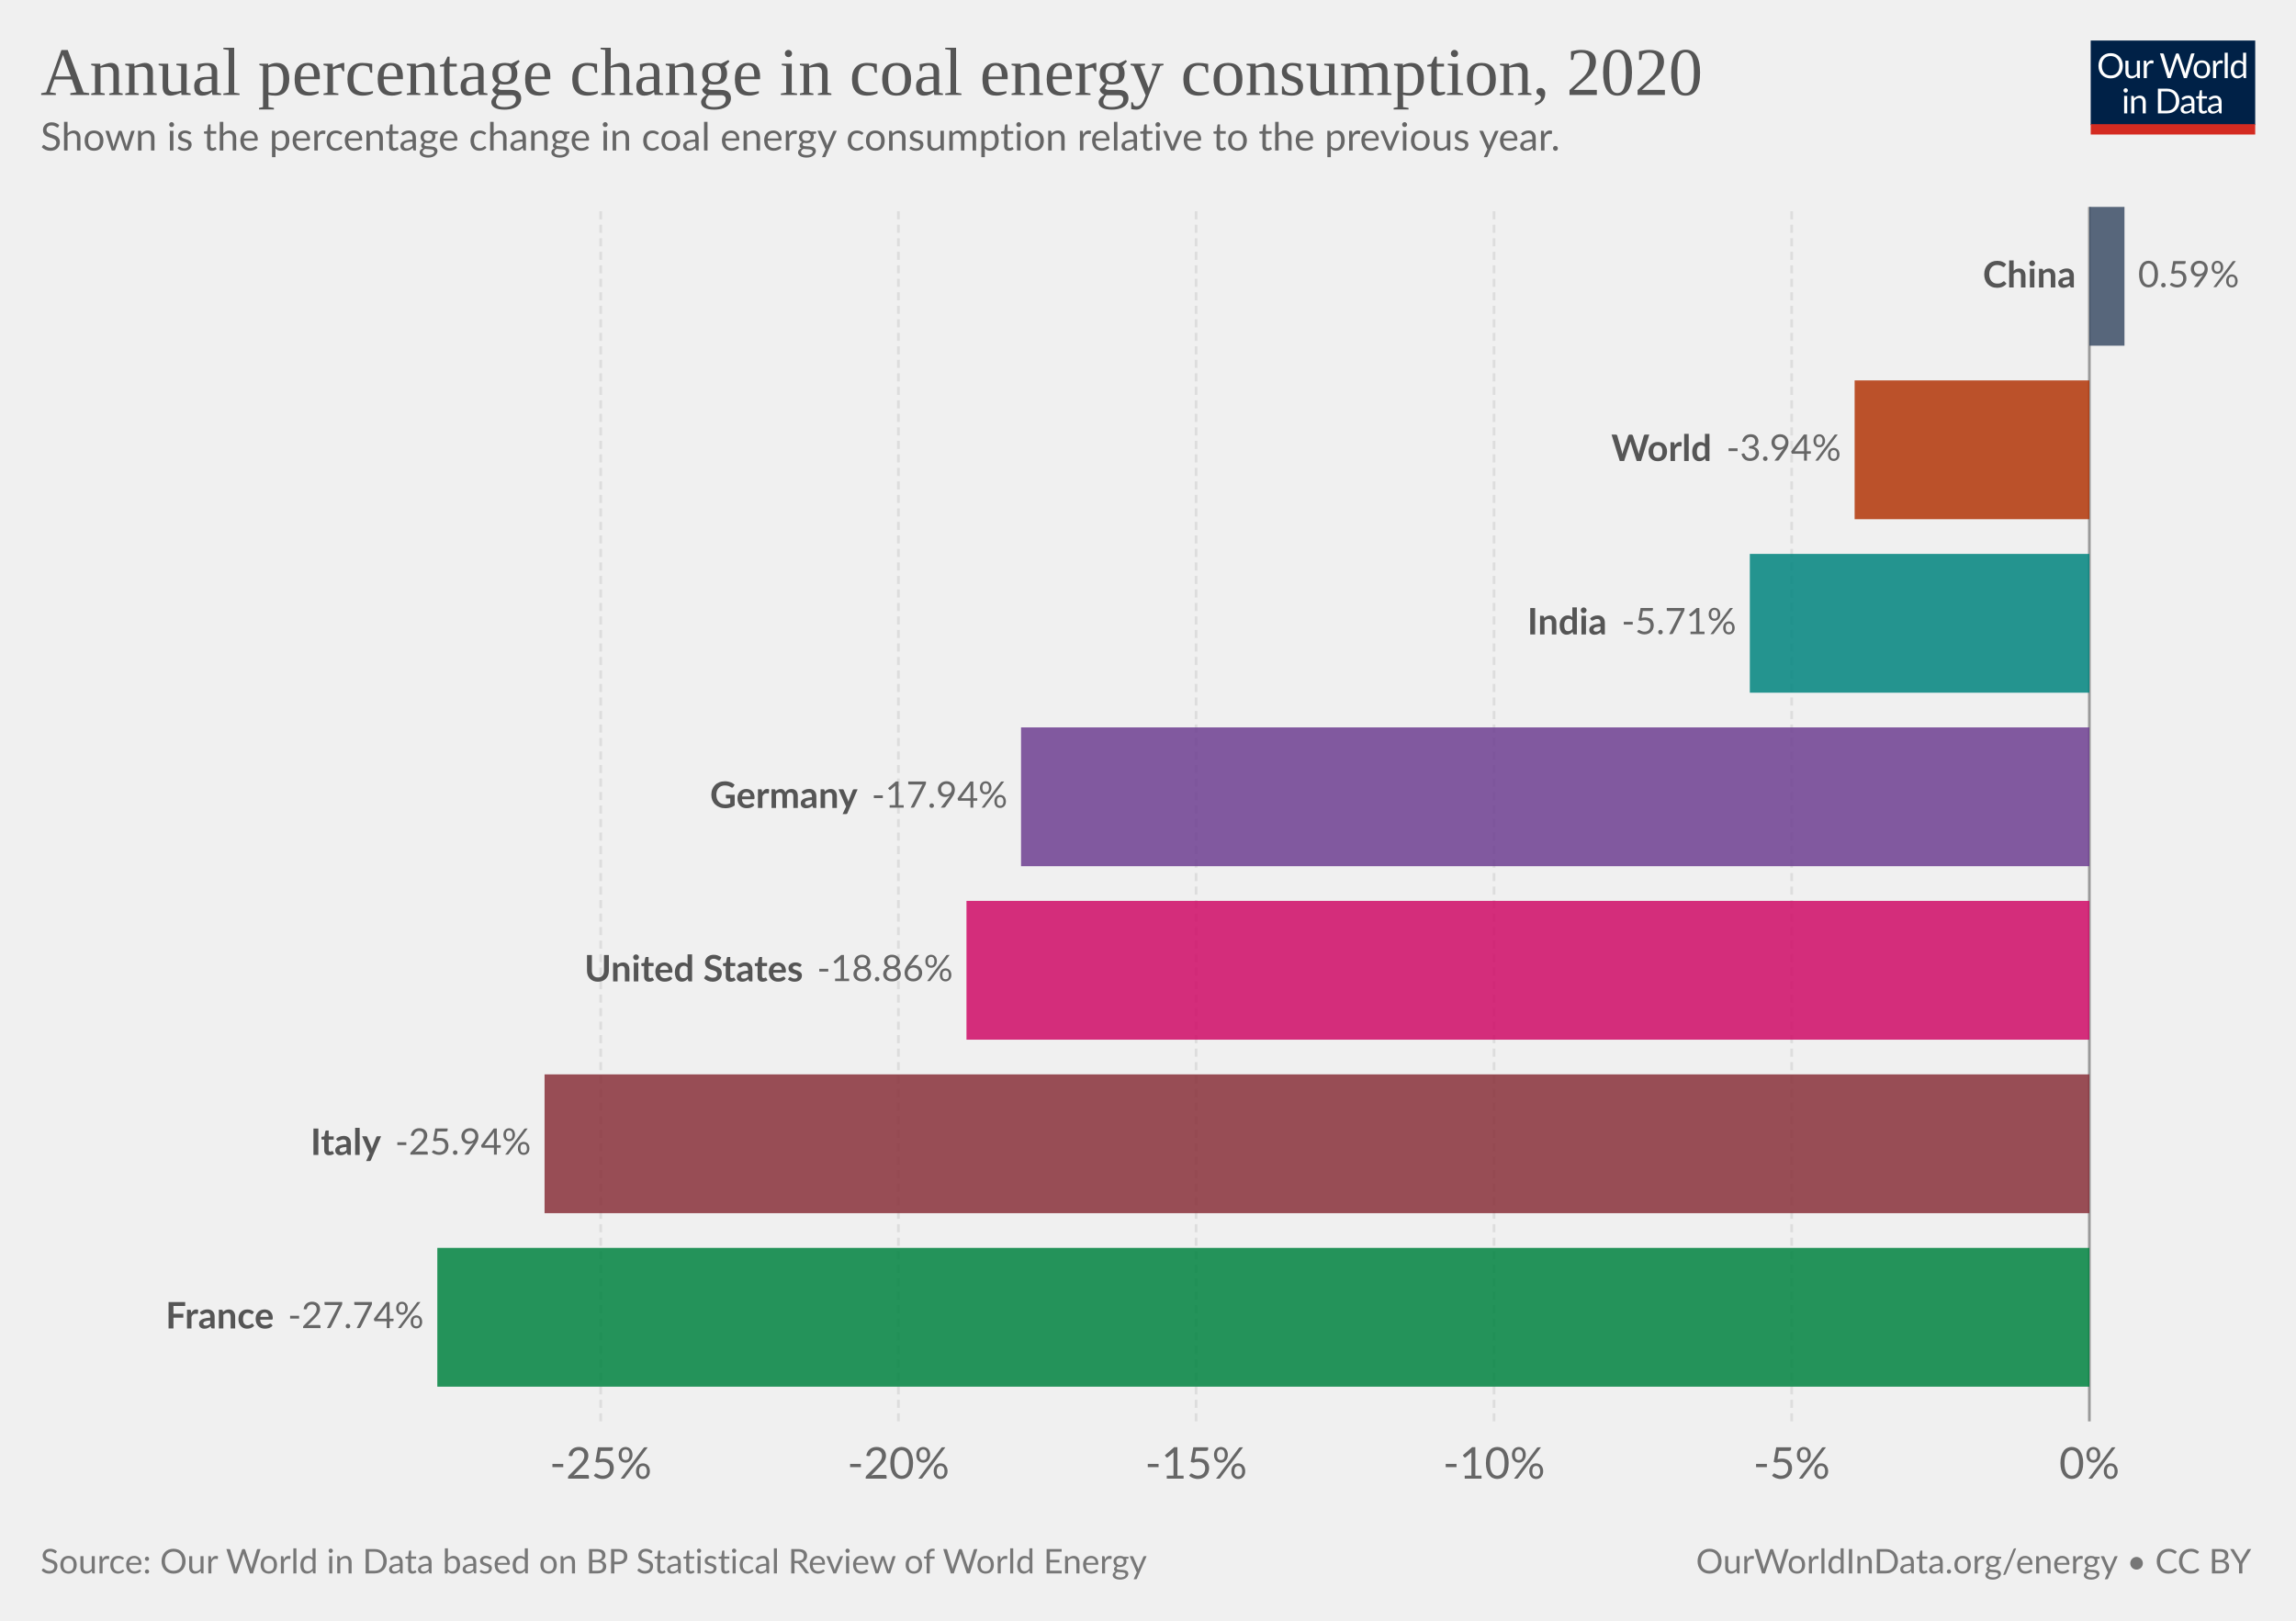
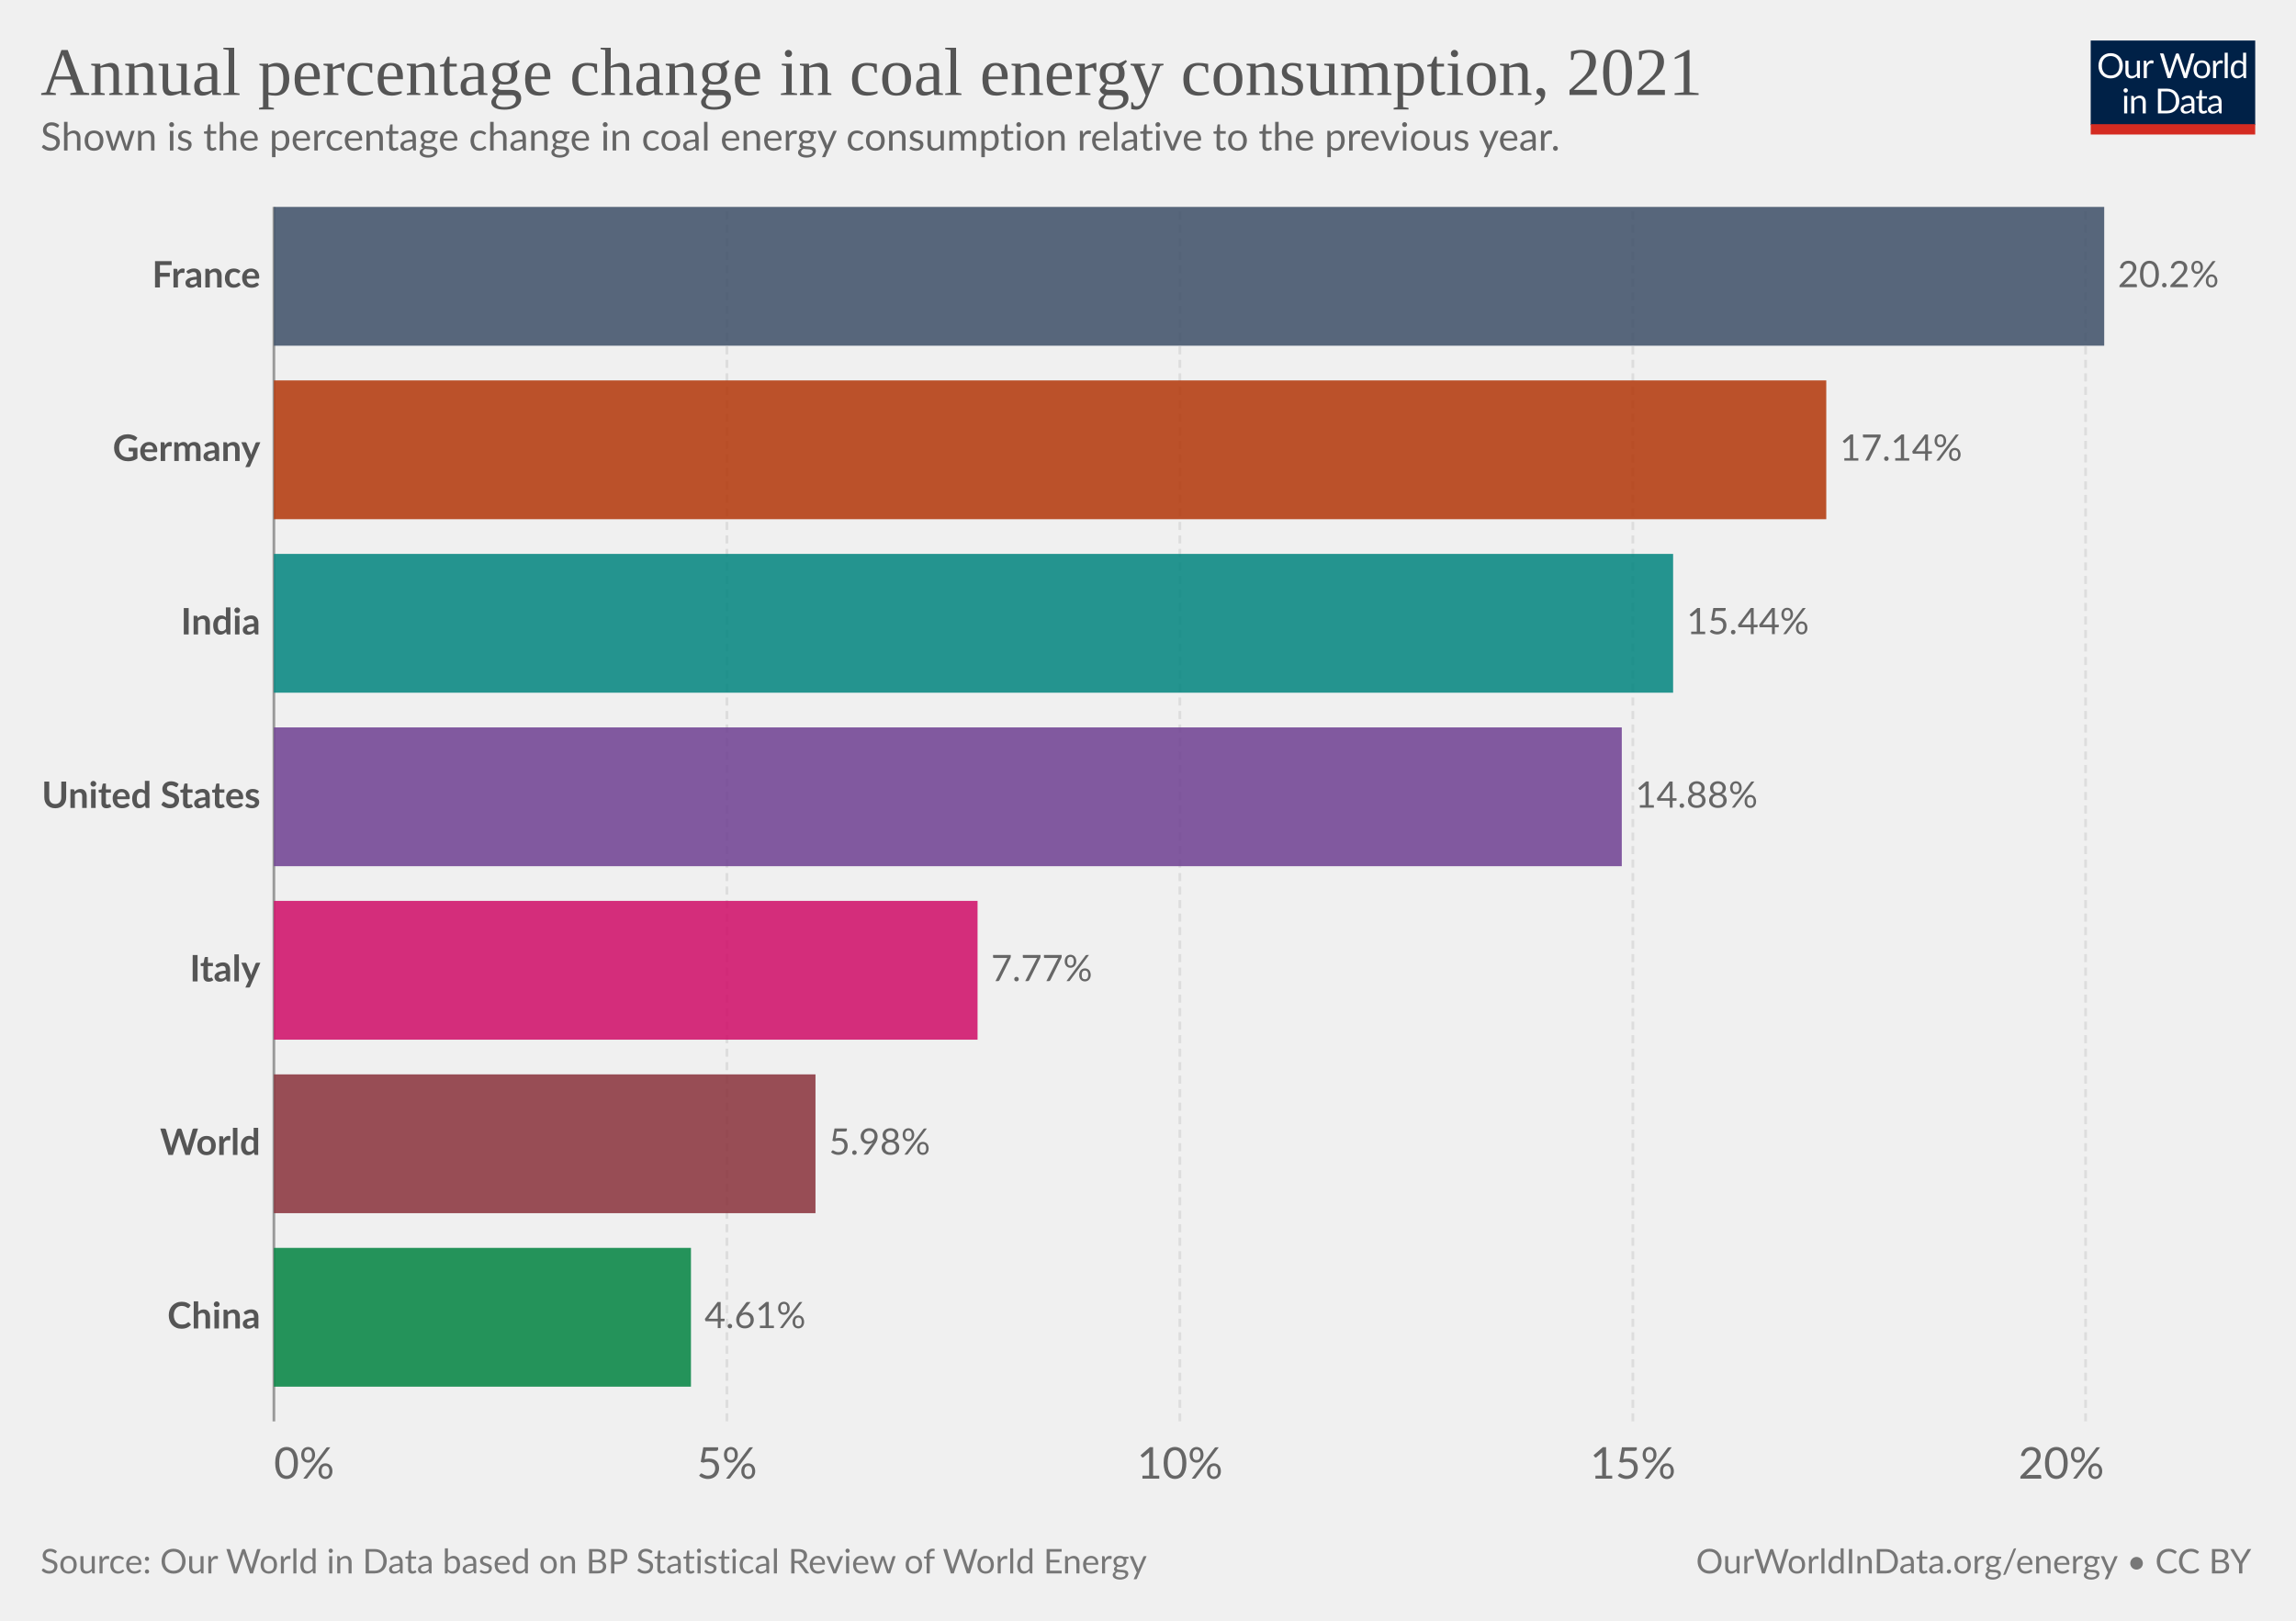
<svg xmlns="http://www.w3.org/2000/svg" version="1.1" style="font-family:Lato,'Helvetica Neue',Helvetica,Arial,sans-serif;font-size:18px;background-color:#fff;text-rendering:geometricPrecision;-webkit-font-smoothing:antialiased" width="850" height="600" viewBox="0 0 850 600">
  <g class="HeaderView">
    <g transform="matrix(.29 0 0 .29 774 15)">
      <svg className="owidLog" width="210" height="120" viewBox="0 0 210 120" fill="none">
        <g clip-path="url(#a)">
          <path d="M0 0h210v107.89H0V0z" fill="#002147" />
          <path d="M40.98 32.25c0 2.36-.38 4.53-1.12 6.51a14.26 14.26 0 0 1-8.1 8.4c-1.9.78-4.02 1.17-6.34 1.17a16.6 16.6 0 0 1-6.33-1.17 14.31 14.31 0 0 1-8.08-8.4 18.29 18.29 0 0 1-1.12-6.51c0-2.36.38-4.53 1.12-6.5.75-1.97 1.8-3.67 3.17-5.1a14.32 14.32 0 0 1 4.9-3.34c1.92-.8 4.03-1.19 6.34-1.19 2.32 0 4.43.4 6.34 1.19 1.92.8 3.56 1.9 4.93 3.34a14.87 14.87 0 0 1 3.17 5.1 18.1 18.1 0 0 1 1.12 6.5zm-4.38 0c0-1.94-.26-3.68-.8-5.22a10.91 10.91 0 0 0-2.24-3.89 9.68 9.68 0 0 0-3.52-2.46 11.95 11.95 0 0 0-4.62-.86c-1.68 0-3.21.28-4.6.86a9.88 9.88 0 0 0-3.54 2.46 10.91 10.91 0 0 0-2.24 3.9c-.53 1.53-.8 3.27-.8 5.2 0 1.94.27 3.68.8 5.22a11.17 11.17 0 0 0 2.24 3.9 10.01 10.01 0 0 0 3.55 2.44c1.38.56 2.9.83 4.6.83s3.24-.27 4.61-.83a9.8 9.8 0 0 0 3.52-2.44 11.17 11.17 0 0 0 2.25-3.9c.53-1.54.8-3.28.8-5.21zm26.22-6.54V48H60.5c-.56 0-.9-.27-1.05-.81l-.31-2.4a12.45 12.45 0 0 1-3.26 2.6c-1.2.64-2.58.96-4.13.96-1.22 0-2.3-.2-3.24-.6a6.52 6.52 0 0 1-2.33-1.7 7.37 7.37 0 0 1-1.43-2.67c-.3-1.04-.46-2.2-.46-3.45V25.7h3.91v14.22c0 1.68.38 2.99 1.15 3.91.77.93 1.96 1.39 3.54 1.39 1.16 0 2.24-.27 3.23-.82a10.42 10.42 0 0 0 2.8-2.28V25.7h3.91zm8.61 4.47a9.94 9.94 0 0 1 2.6-3.56 5.64 5.64 0 0 1 3.76-1.3c.47 0 .92.05 1.34.15.44.1.83.27 1.17.49l-.3 2.92c-.09.37-.3.55-.66.55-.2 0-.5-.04-.9-.13a6.21 6.21 0 0 0-3.24.18 4.23 4.23 0 0 0-1.47.92c-.42.4-.81.9-1.17 1.5-.33.58-.64 1.26-.92 2.02V48H67.7V25.71h2.25c.42 0 .72.08.88.25.16.16.27.44.33.83l.26 3.39zm61.16-13.7L122.75 48h-3.82l-7.99-24.05a21.95 21.95 0 0 1-.42-1.58 38.36 38.36 0 0 1-.44 1.58L102.05 48h-3.83L88.4 16.47h3.54c.38 0 .7.1.95.29.26.2.43.43.5.73l6.52 21.9.28 1.28.29 1.46.3-1.46.38-1.27 7.41-21.91c.1-.25.26-.48.51-.69.27-.22.58-.33.95-.33h1.23c.38 0 .69.1.92.29a1.77 1.77 0 0 1 .53.73l7.4 21.9a28.4 28.4 0 0 1 .68 2.62 29.52 29.52 0 0 1 .52-2.61l6.54-21.91a1.31 1.31 0 0 1 .48-.7c.27-.21.58-.32.95-.32h3.32zm9.35 8.88c1.63 0 3.1.27 4.4.82a9.43 9.43 0 0 1 5.46 5.94c.5 1.4.74 2.98.74 4.73 0 1.76-.25 3.34-.74 4.75a9.43 9.43 0 0 1-5.46 5.92c-1.3.52-2.77.79-4.4.79-1.64 0-3.12-.27-4.44-.8a9.42 9.42 0 0 1-3.35-2.3c-.92-1-1.63-2.2-2.13-3.61-.49-1.41-.73-3-.73-4.75s.24-3.33.73-4.73c.5-1.43 1.2-2.64 2.13-3.63a9.4 9.4 0 0 1 3.35-2.31c1.32-.55 2.8-.82 4.44-.82zm0 19.89c2.2 0 3.84-.73 4.93-2.2 1.08-1.48 1.63-3.54 1.63-6.18 0-2.66-.55-4.72-1.63-6.2-1.09-1.49-2.73-2.23-4.93-2.23-1.12 0-2.09.2-2.93.57a5.71 5.71 0 0 0-2.06 1.65 7.5 7.5 0 0 0-1.24 2.67c-.26 1.04-.4 2.22-.4 3.54 0 2.64.55 4.7 1.64 6.18 1.1 1.47 2.76 2.2 4.99 2.2zm17.97-15.07a9.94 9.94 0 0 1 2.6-3.56 5.64 5.64 0 0 1 3.76-1.3c.47 0 .91.05 1.34.15.44.1.83.27 1.16.49l-.28 2.92c-.09.37-.31.55-.66.55-.2 0-.5-.04-.9-.13a6.2 6.2 0 0 0-3.24.18 4.23 4.23 0 0 0-1.47.92c-.43.4-.82.9-1.17 1.5a13.1 13.1 0 0 0-.92 2.02V48h-3.94V25.71h2.24c.43 0 .72.08.88.25.17.16.28.44.33.83l.27 3.39zm15.04-14.59V48h-3.92V15.6h3.92zm19.55 15.43a6.22 6.22 0 0 0-2.38-2.05 6.7 6.7 0 0 0-2.86-.6c-2.07 0-3.66.75-4.77 2.23-1.12 1.48-1.68 3.6-1.68 6.33 0 1.46.13 2.7.38 3.74a7.29 7.29 0 0 0 1.1 2.56 4.35 4.35 0 0 0 1.78 1.45c.7.3 1.5.46 2.4.46 1.29 0 2.41-.3 3.36-.88a9.6 9.6 0 0 0 2.67-2.49V31.02zm3.91-15.43V48h-2.33c-.56 0-.9-.27-1.06-.81l-.35-2.71a12.13 12.13 0 0 1-3.25 2.77 8.28 8.28 0 0 1-4.23 1.06 7.31 7.31 0 0 1-6.14-2.9c-.73-.96-1.3-2.15-1.69-3.57a18.35 18.35 0 0 1 .07-9.48 11.29 11.29 0 0 1 1.89-3.7 8.7 8.7 0 0 1 7.06-3.34 7.96 7.96 0 0 1 6.12 2.62V15.59h3.91zM46.61 70.71V93H42.7V70.71h3.91zm.84-7c0 .39-.08.75-.24 1.09a2.81 2.81 0 0 1-1.52 1.47 2.67 2.67 0 0 1-2.16 0 2.9 2.9 0 0 1-1.45-1.47 2.67 2.67 0 0 1 0-2.16c.15-.35.35-.65.6-.9.25-.27.53-.47.85-.62a2.67 2.67 0 0 1 2.16 0c.35.15.65.35.9.62.27.25.47.55.62.9.16.34.24.7.24 1.08zm7.97 10.24c.49-.54 1-1.04 1.54-1.48a9.85 9.85 0 0 1 3.66-1.84 8.96 8.96 0 0 1 5.43.35c.94.4 1.72.97 2.33 1.71a7.36 7.36 0 0 1 1.43 2.67c.32 1.04.49 2.19.49 3.45V93h-3.94V78.81c0-1.69-.4-3-1.17-3.92-.76-.93-1.93-1.4-3.5-1.4a6.6 6.6 0 0 0-3.25.83c-1 .56-1.92 1.31-2.77 2.27V93h-3.94V70.71h2.35c.56 0 .9.28 1.04.82l.3 2.42zm57.7 3.3c0 2.36-.37 4.5-1.11 6.44a14.3 14.3 0 0 1-3.17 4.98 14.1 14.1 0 0 1-4.93 3.2c-1.9.76-4.02 1.13-6.33 1.13H85.8V61.47h11.77c2.31 0 4.42.39 6.33 1.15a13.8 13.8 0 0 1 8.1 8.18 17.75 17.75 0 0 1 1.12 6.45zm-4.37 0c0-1.94-.26-3.67-.8-5.2a10.94 10.94 0 0 0-2.23-3.87 9.57 9.57 0 0 0-3.53-2.42 12.23 12.23 0 0 0-4.61-.83h-7.5v24.62h7.5c1.7 0 3.24-.28 4.61-.84a9.7 9.7 0 0 0 3.53-2.4 10.94 10.94 0 0 0 2.24-3.87c.53-1.53.8-3.26.8-5.2zm19.8 5.72c-1.8.06-3.34.2-4.62.44-1.26.22-2.3.51-3.1.88-.8.36-1.37.8-1.74 1.3-.35.5-.53 1.05-.53 1.67 0 .58.1 1.1.3 1.52a3 3 0 0 0 .76 1.05c.34.27.73.46 1.17.6a6.13 6.13 0 0 0 1.45.17 7.28 7.28 0 0 0 3.5-.81 11.95 11.95 0 0 0 2.82-2.2v-4.62zm-12.65-9.11a12.73 12.73 0 0 1 3.98-2.66c1.43-.59 3-.88 4.73-.88 1.25 0 2.36.2 3.33.61a6.81 6.81 0 0 1 3.94 4.38c.33 1.04.5 2.19.5 3.43V93h-1.74a1.8 1.8 0 0 1-.88-.18c-.2-.13-.36-.38-.48-.74l-.44-2.12-1.72 1.46a9.48 9.48 0 0 1-3.74 1.7c-.69.15-1.46.23-2.3.23-.87 0-1.69-.12-2.45-.35a5.34 5.34 0 0 1-3.34-2.93 6.64 6.64 0 0 1-.49-2.64c0-.88.25-1.72.73-2.53a6.33 6.33 0 0 1 2.35-2.17c1.09-.63 2.5-1.15 4.25-1.54 1.75-.41 3.89-.65 6.42-.7v-1.75c0-1.73-.37-3.03-1.12-3.91-.75-.9-1.84-1.34-3.28-1.34-.97 0-1.78.12-2.44.37-.64.23-1.2.5-1.7.81l-1.23.82c-.33.23-.67.35-1 .35-.27 0-.5-.07-.69-.2a2.1 2.1 0 0 1-.48-.53l-.7-1.25zm27.67 19.5c-1.76 0-3.12-.5-4.07-1.48-.94-.98-1.41-2.4-1.41-4.25V74h-2.68a.9.9 0 0 1-.6-.2c-.16-.14-.24-.36-.24-.66v-1.56l3.65-.46.9-6.89a.9.9 0 0 1 .29-.52.88.88 0 0 1 .62-.22H142v7.67h6.44V74H142v13.38c0 .94.22 1.63.68 2.09.45.45 1.04.68 1.76.68a3.21 3.21 0 0 0 1.85-.53l.55-.35c.16-.12.3-.18.41-.18.2 0 .4.13.55.38l1.15 1.87a7.45 7.45 0 0 1-2.44 1.5 8.53 8.53 0 0 1-2.95.52zm19.68-10.4c-1.8.07-3.34.21-4.62.45-1.26.22-2.3.51-3.1.88-.8.36-1.37.8-1.74 1.3-.35.5-.53 1.05-.53 1.67 0 .58.1 1.1.3 1.52a2.9 2.9 0 0 0 .76 1.05c.34.27.73.46 1.17.6a6.13 6.13 0 0 0 1.45.17 7.3 7.3 0 0 0 3.5-.81 12.04 12.04 0 0 0 2.82-2.2v-4.62zm-12.65-9.1a12.72 12.72 0 0 1 3.99-2.66c1.42-.59 3-.88 4.72-.88 1.25 0 2.36.2 3.33.61a6.81 6.81 0 0 1 3.94 4.38c.33 1.04.5 2.19.5 3.43V93h-1.74a1.8 1.8 0 0 1-.88-.18c-.2-.13-.36-.38-.48-.74l-.44-2.12-1.72 1.46a9.48 9.48 0 0 1-3.74 1.7c-.69.15-1.46.23-2.3.23-.87 0-1.69-.12-2.45-.35a5.33 5.33 0 0 1-3.34-2.93 6.62 6.62 0 0 1-.49-2.64c0-.88.25-1.72.73-2.53a6.33 6.33 0 0 1 2.35-2.17c1.09-.63 2.5-1.15 4.25-1.54a31.2 31.2 0 0 1 6.42-.7v-1.75c0-1.73-.37-3.03-1.12-3.91-.75-.9-1.84-1.34-3.28-1.34-.97 0-1.78.12-2.44.37-.64.23-1.2.5-1.7.81l-1.22.82c-.34.23-.68.35-1.02.35-.26 0-.49-.07-.68-.2a1.88 1.88 0 0 1-.48-.53l-.7-1.25zM40.98 32.25c0 2.36-.38 4.53-1.12 6.51a14.26 14.26 0 0 1-8.1 8.4c-1.9.78-4.02 1.17-6.34 1.17a16.6 16.6 0 0 1-6.33-1.17 14.31 14.31 0 0 1-8.08-8.4 18.29 18.29 0 0 1-1.12-6.51c0-2.36.38-4.53 1.12-6.5.75-1.97 1.8-3.67 3.17-5.1a14.32 14.32 0 0 1 4.9-3.34c1.92-.8 4.03-1.19 6.34-1.19 2.32 0 4.43.4 6.34 1.19 1.92.8 3.56 1.9 4.93 3.34a14.87 14.87 0 0 1 3.17 5.1 18.1 18.1 0 0 1 1.12 6.5zm-4.38 0c0-1.94-.26-3.68-.8-5.22a10.91 10.91 0 0 0-2.24-3.89 9.68 9.68 0 0 0-3.52-2.46 11.95 11.95 0 0 0-4.62-.86c-1.68 0-3.21.28-4.6.86a9.88 9.88 0 0 0-3.54 2.46 10.91 10.91 0 0 0-2.24 3.9c-.53 1.53-.8 3.27-.8 5.2 0 1.94.27 3.68.8 5.22a11.17 11.17 0 0 0 2.24 3.9 10.01 10.01 0 0 0 3.55 2.44c1.38.56 2.9.83 4.6.83s3.24-.27 4.61-.83a9.8 9.8 0 0 0 3.52-2.44 11.17 11.17 0 0 0 2.25-3.9c.53-1.54.8-3.28.8-5.21zm26.22-6.54V48H60.5c-.56 0-.9-.27-1.05-.81l-.31-2.4a12.45 12.45 0 0 1-3.26 2.6c-1.2.64-2.58.96-4.13.96-1.22 0-2.3-.2-3.24-.6a6.52 6.52 0 0 1-2.33-1.7 7.37 7.37 0 0 1-1.43-2.67c-.3-1.04-.46-2.2-.46-3.45V25.7h3.91v14.22c0 1.68.38 2.99 1.15 3.91.77.93 1.96 1.39 3.54 1.39 1.16 0 2.24-.27 3.23-.82a10.42 10.42 0 0 0 2.8-2.28V25.7h3.91zm8.61 4.47a9.94 9.94 0 0 1 2.6-3.56 5.64 5.64 0 0 1 3.76-1.3c.47 0 .92.05 1.34.15.44.1.83.27 1.17.49l-.3 2.92c-.09.37-.3.55-.66.55-.2 0-.5-.04-.9-.13a6.21 6.21 0 0 0-3.24.18 4.23 4.23 0 0 0-1.47.92c-.42.4-.81.9-1.17 1.5-.33.58-.64 1.26-.92 2.02V48H67.7V25.71h2.25c.42 0 .72.08.88.25.16.16.27.44.33.83l.26 3.39zm61.16-13.7L122.75 48h-3.82l-7.99-24.05a21.95 21.95 0 0 1-.42-1.58 38.36 38.36 0 0 1-.44 1.58L102.05 48h-3.83L88.4 16.47h3.54c.38 0 .7.1.95.29.26.2.43.43.5.73l6.52 21.9.28 1.28.29 1.46.3-1.46.38-1.27 7.41-21.91c.1-.25.26-.48.51-.69.27-.22.58-.33.95-.33h1.23c.38 0 .69.1.92.29a1.77 1.77 0 0 1 .53.73l7.4 21.9a28.4 28.4 0 0 1 .68 2.62 29.52 29.52 0 0 1 .52-2.61l6.54-21.91a1.31 1.31 0 0 1 .48-.7c.27-.21.58-.32.95-.32h3.32zm9.35 8.88c1.63 0 3.1.27 4.4.82a9.43 9.43 0 0 1 5.46 5.94c.5 1.4.74 2.98.74 4.73 0 1.76-.25 3.34-.74 4.75a9.43 9.43 0 0 1-5.46 5.92c-1.3.52-2.77.79-4.4.79-1.64 0-3.12-.27-4.44-.8a9.42 9.42 0 0 1-3.35-2.3c-.92-1-1.63-2.2-2.13-3.61-.49-1.41-.73-3-.73-4.75s.24-3.33.73-4.73c.5-1.43 1.2-2.64 2.13-3.63a9.4 9.4 0 0 1 3.35-2.31c1.32-.55 2.8-.82 4.44-.82zm0 19.89c2.2 0 3.84-.73 4.93-2.2 1.08-1.48 1.63-3.54 1.63-6.18 0-2.66-.55-4.72-1.63-6.2-1.09-1.49-2.73-2.23-4.93-2.23-1.12 0-2.09.2-2.93.57a5.71 5.71 0 0 0-2.06 1.65 7.5 7.5 0 0 0-1.24 2.67c-.26 1.04-.4 2.22-.4 3.54 0 2.64.55 4.7 1.64 6.18 1.1 1.47 2.76 2.2 4.99 2.2zm17.97-15.07a9.94 9.94 0 0 1 2.6-3.56 5.64 5.64 0 0 1 3.76-1.3c.47 0 .91.05 1.34.15.44.1.83.27 1.16.49l-.28 2.92c-.09.37-.31.55-.66.55-.2 0-.5-.04-.9-.13a6.2 6.2 0 0 0-3.24.18 4.23 4.23 0 0 0-1.47.92c-.43.4-.82.9-1.17 1.5a13.1 13.1 0 0 0-.92 2.02V48h-3.94V25.71h2.24c.43 0 .72.08.88.25.17.16.28.44.33.83l.27 3.39zm15.04-14.59V48h-3.92V15.6h3.92zm19.55 15.43a6.22 6.22 0 0 0-2.38-2.05 6.7 6.7 0 0 0-2.86-.6c-2.07 0-3.66.75-4.77 2.23-1.12 1.48-1.68 3.6-1.68 6.33 0 1.46.13 2.7.38 3.74a7.29 7.29 0 0 0 1.1 2.56 4.35 4.35 0 0 0 1.78 1.45c.7.3 1.5.46 2.4.46 1.29 0 2.41-.3 3.36-.88a9.6 9.6 0 0 0 2.67-2.49V31.02zm3.91-15.43V48h-2.33c-.56 0-.9-.27-1.06-.81l-.35-2.71a12.13 12.13 0 0 1-3.25 2.77 8.28 8.28 0 0 1-4.23 1.06 7.31 7.31 0 0 1-6.14-2.9c-.73-.96-1.3-2.15-1.69-3.57a18.35 18.35 0 0 1 .07-9.48 11.29 11.29 0 0 1 1.89-3.7 8.7 8.7 0 0 1 7.06-3.34 7.96 7.96 0 0 1 6.12 2.62V15.59h3.91zM46.61 70.71V93H42.7V70.71h3.91zm.84-7c0 .39-.08.75-.24 1.09a2.81 2.81 0 0 1-1.52 1.47 2.67 2.67 0 0 1-2.16 0 2.9 2.9 0 0 1-1.45-1.47 2.67 2.67 0 0 1 0-2.16c.15-.35.35-.65.6-.9.25-.27.53-.47.85-.62a2.67 2.67 0 0 1 2.16 0c.35.15.65.35.9.62.27.25.47.55.62.9.16.34.24.7.24 1.08zm7.97 10.24c.49-.54 1-1.04 1.54-1.48a9.85 9.85 0 0 1 3.66-1.84 8.96 8.96 0 0 1 5.43.35c.94.4 1.72.97 2.33 1.71a7.36 7.36 0 0 1 1.43 2.67c.32 1.04.49 2.19.49 3.45V93h-3.94V78.81c0-1.69-.4-3-1.17-3.92-.76-.93-1.93-1.4-3.5-1.4a6.6 6.6 0 0 0-3.25.83c-1 .56-1.92 1.31-2.77 2.27V93h-3.94V70.71h2.35c.56 0 .9.28 1.04.82l.3 2.42zm57.7 3.3c0 2.36-.37 4.5-1.11 6.44a14.3 14.3 0 0 1-3.17 4.98 14.1 14.1 0 0 1-4.93 3.2c-1.9.76-4.02 1.13-6.33 1.13H85.8V61.47h11.77c2.31 0 4.42.39 6.33 1.15a13.8 13.8 0 0 1 8.1 8.18 17.75 17.75 0 0 1 1.12 6.45zm-4.37 0c0-1.94-.26-3.67-.8-5.2a10.94 10.94 0 0 0-2.23-3.87 9.57 9.57 0 0 0-3.53-2.42 12.23 12.23 0 0 0-4.61-.83h-7.5v24.62h7.5c1.7 0 3.24-.28 4.61-.84a9.7 9.7 0 0 0 3.53-2.4 10.94 10.94 0 0 0 2.24-3.87c.53-1.53.8-3.26.8-5.2zm19.8 5.72c-1.8.06-3.34.2-4.62.44-1.26.22-2.3.51-3.1.88-.8.36-1.37.8-1.74 1.3-.35.5-.53 1.05-.53 1.67 0 .58.1 1.1.3 1.52a3 3 0 0 0 .76 1.05c.34.27.73.46 1.17.6a6.13 6.13 0 0 0 1.45.17 7.28 7.28 0 0 0 3.5-.81 11.95 11.95 0 0 0 2.82-2.2v-4.62zm-12.65-9.11a12.73 12.73 0 0 1 3.98-2.66c1.43-.59 3-.88 4.73-.88 1.25 0 2.36.2 3.33.61a6.81 6.81 0 0 1 3.94 4.38c.33 1.04.5 2.19.5 3.43V93h-1.74a1.8 1.8 0 0 1-.88-.18c-.2-.13-.36-.38-.48-.74l-.44-2.12-1.72 1.46a9.48 9.48 0 0 1-3.74 1.7c-.69.15-1.46.23-2.3.23-.87 0-1.69-.12-2.45-.35a5.34 5.34 0 0 1-3.34-2.93 6.64 6.64 0 0 1-.49-2.64c0-.88.25-1.72.73-2.53a6.33 6.33 0 0 1 2.35-2.17c1.09-.63 2.5-1.15 4.25-1.54 1.75-.41 3.89-.65 6.42-.7v-1.75c0-1.73-.37-3.03-1.12-3.91-.75-.9-1.84-1.34-3.28-1.34-.97 0-1.78.12-2.44.37-.64.23-1.2.5-1.7.81l-1.23.82c-.33.23-.67.35-1 .35-.27 0-.5-.07-.69-.2a2.1 2.1 0 0 1-.48-.53l-.7-1.25zm27.67 19.5c-1.76 0-3.12-.5-4.07-1.48-.94-.98-1.41-2.4-1.41-4.25V74h-2.68a.9.9 0 0 1-.6-.2c-.16-.14-.24-.36-.24-.66v-1.56l3.65-.46.9-6.89a.9.9 0 0 1 .29-.52.88.88 0 0 1 .62-.22H142v7.67h6.44V74H142v13.38c0 .94.22 1.63.68 2.09.45.45 1.04.68 1.76.68a3.21 3.21 0 0 0 1.85-.53l.55-.35c.16-.12.3-.18.41-.18.2 0 .4.13.55.38l1.15 1.87a7.45 7.45 0 0 1-2.44 1.5 8.53 8.53 0 0 1-2.95.52zm19.68-10.4c-1.8.07-3.34.21-4.62.45-1.26.22-2.3.51-3.1.88-.8.36-1.37.8-1.74 1.3-.35.5-.53 1.05-.53 1.67 0 .58.1 1.1.3 1.52a2.9 2.9 0 0 0 .76 1.05c.34.27.73.46 1.17.6a6.13 6.13 0 0 0 1.45.17 7.3 7.3 0 0 0 3.5-.81 12.04 12.04 0 0 0 2.82-2.2v-4.62zm-12.65-9.1a12.72 12.72 0 0 1 3.99-2.66c1.42-.59 3-.88 4.72-.88 1.25 0 2.36.2 3.33.61a6.81 6.81 0 0 1 3.94 4.38c.33 1.04.5 2.19.5 3.43V93h-1.74a1.8 1.8 0 0 1-.88-.18c-.2-.13-.36-.38-.48-.74l-.44-2.12-1.72 1.46a9.48 9.48 0 0 1-3.74 1.7c-.69.15-1.46.23-2.3.23-.87 0-1.69-.12-2.45-.35a5.33 5.33 0 0 1-3.34-2.93 6.62 6.62 0 0 1-.49-2.64c0-.88.25-1.72.73-2.53a6.33 6.33 0 0 1 2.35-2.17c1.09-.63 2.5-1.15 4.25-1.54a31.2 31.2 0 0 1 6.42-.7v-1.75c0-1.73-.37-3.03-1.12-3.91-.75-.9-1.84-1.34-3.28-1.34-.97 0-1.78.12-2.44.37-.64.23-1.2.5-1.7.81l-1.22.82c-.34.23-.68.35-1.02.35-.26 0-.49-.07-.68-.2a1.88 1.88 0 0 1-.48-.53l-.7-1.25zM40.98 32.25c0 2.36-.38 4.53-1.12 6.51a14.26 14.26 0 0 1-8.1 8.4c-1.9.78-4.02 1.17-6.34 1.17a16.6 16.6 0 0 1-6.33-1.17 14.31 14.31 0 0 1-8.08-8.4 18.29 18.29 0 0 1-1.12-6.51c0-2.36.38-4.53 1.12-6.5.75-1.97 1.8-3.67 3.17-5.1a14.32 14.32 0 0 1 4.9-3.34c1.92-.8 4.03-1.19 6.34-1.19 2.32 0 4.43.4 6.34 1.19 1.92.8 3.56 1.9 4.93 3.34a14.87 14.87 0 0 1 3.17 5.1 18.1 18.1 0 0 1 1.12 6.5zm-4.38 0c0-1.94-.26-3.68-.8-5.22a10.91 10.91 0 0 0-2.24-3.89 9.68 9.68 0 0 0-3.52-2.46 11.95 11.95 0 0 0-4.62-.86c-1.68 0-3.21.28-4.6.86a9.88 9.88 0 0 0-3.54 2.46 10.91 10.91 0 0 0-2.24 3.9c-.53 1.53-.8 3.27-.8 5.2 0 1.94.27 3.68.8 5.22a11.17 11.17 0 0 0 2.24 3.9 10.01 10.01 0 0 0 3.55 2.44c1.38.56 2.9.83 4.6.83s3.24-.27 4.61-.83a9.8 9.8 0 0 0 3.52-2.44 11.17 11.17 0 0 0 2.25-3.9c.53-1.54.8-3.28.8-5.21zm26.22-6.54V48H60.5c-.56 0-.9-.27-1.05-.81l-.31-2.4a12.45 12.45 0 0 1-3.26 2.6c-1.2.64-2.58.96-4.13.96-1.22 0-2.3-.2-3.24-.6a6.52 6.52 0 0 1-2.33-1.7 7.37 7.37 0 0 1-1.43-2.67c-.3-1.04-.46-2.2-.46-3.45V25.7h3.91v14.22c0 1.68.38 2.99 1.15 3.91.77.93 1.96 1.39 3.54 1.39 1.16 0 2.24-.27 3.23-.82a10.42 10.42 0 0 0 2.8-2.28V25.7h3.91zm8.61 4.47a9.94 9.94 0 0 1 2.6-3.56 5.64 5.64 0 0 1 3.76-1.3c.47 0 .92.05 1.34.15.44.1.83.27 1.17.49l-.3 2.92c-.09.37-.3.55-.66.55-.2 0-.5-.04-.9-.13a6.21 6.21 0 0 0-3.24.18 4.23 4.23 0 0 0-1.47.92c-.42.4-.81.9-1.17 1.5-.33.58-.64 1.26-.92 2.02V48H67.7V25.71h2.25c.42 0 .72.08.88.25.16.16.27.44.33.83l.26 3.39zm61.16-13.7L122.75 48h-3.82l-7.99-24.05a21.95 21.95 0 0 1-.42-1.58 38.36 38.36 0 0 1-.44 1.58L102.05 48h-3.83L88.4 16.47h3.54c.38 0 .7.1.95.29.26.2.43.43.5.73l6.52 21.9.28 1.28.29 1.46.3-1.46.38-1.27 7.41-21.91c.1-.25.26-.48.51-.69.27-.22.58-.33.95-.33h1.23c.38 0 .69.1.92.29a1.77 1.77 0 0 1 .53.73l7.4 21.9a28.4 28.4 0 0 1 .68 2.62 29.52 29.52 0 0 1 .52-2.61l6.54-21.91a1.31 1.31 0 0 1 .48-.7c.27-.21.58-.32.95-.32h3.32zm9.35 8.88c1.63 0 3.1.27 4.4.82a9.43 9.43 0 0 1 5.46 5.94c.5 1.4.74 2.98.74 4.73 0 1.76-.25 3.34-.74 4.75a9.43 9.43 0 0 1-5.46 5.92c-1.3.52-2.77.79-4.4.79-1.64 0-3.12-.27-4.44-.8a9.42 9.42 0 0 1-3.35-2.3c-.92-1-1.63-2.2-2.13-3.61-.49-1.41-.73-3-.73-4.75s.24-3.33.73-4.73c.5-1.43 1.2-2.64 2.13-3.63a9.4 9.4 0 0 1 3.35-2.31c1.32-.55 2.8-.82 4.44-.82zm0 19.89c2.2 0 3.84-.73 4.93-2.2 1.08-1.48 1.63-3.54 1.63-6.18 0-2.66-.55-4.72-1.63-6.2-1.09-1.49-2.73-2.23-4.93-2.23-1.12 0-2.09.2-2.93.57a5.71 5.71 0 0 0-2.06 1.65 7.5 7.5 0 0 0-1.24 2.67c-.26 1.04-.4 2.22-.4 3.54 0 2.64.55 4.7 1.64 6.18 1.1 1.47 2.76 2.2 4.99 2.2zm17.97-15.07a9.94 9.94 0 0 1 2.6-3.56 5.64 5.64 0 0 1 3.76-1.3c.47 0 .91.05 1.34.15.44.1.83.27 1.16.49l-.28 2.92c-.09.37-.31.55-.66.55-.2 0-.5-.04-.9-.13a6.2 6.2 0 0 0-3.24.18 4.23 4.23 0 0 0-1.47.92c-.43.4-.82.9-1.17 1.5a13.1 13.1 0 0 0-.92 2.02V48h-3.94V25.71h2.24c.43 0 .72.08.88.25.17.16.28.44.33.83l.27 3.39zm15.04-14.59V48h-3.92V15.6h3.92zm19.55 15.43a6.22 6.22 0 0 0-2.38-2.05 6.7 6.7 0 0 0-2.86-.6c-2.07 0-3.66.75-4.77 2.23-1.12 1.48-1.68 3.6-1.68 6.33 0 1.46.13 2.7.38 3.74a7.29 7.29 0 0 0 1.1 2.56 4.35 4.35 0 0 0 1.78 1.45c.7.3 1.5.46 2.4.46 1.29 0 2.41-.3 3.36-.88a9.6 9.6 0 0 0 2.67-2.49V31.02zm3.91-15.43V48h-2.33c-.56 0-.9-.27-1.06-.81l-.35-2.71a12.13 12.13 0 0 1-3.25 2.77 8.28 8.28 0 0 1-4.23 1.06 7.31 7.31 0 0 1-6.14-2.9c-.73-.96-1.3-2.15-1.69-3.57a18.35 18.35 0 0 1 .07-9.48 11.29 11.29 0 0 1 1.89-3.7 8.7 8.7 0 0 1 7.06-3.34 7.96 7.96 0 0 1 6.12 2.62V15.59h3.91zM46.61 70.71V93H42.7V70.71h3.91zm.84-7c0 .39-.08.75-.24 1.09a2.81 2.81 0 0 1-1.52 1.47 2.67 2.67 0 0 1-2.16 0 2.9 2.9 0 0 1-1.45-1.47 2.67 2.67 0 0 1 0-2.16c.15-.35.35-.65.6-.9.25-.27.53-.47.85-.62a2.67 2.67 0 0 1 2.16 0c.35.15.65.35.9.62.27.25.47.55.62.9.16.34.24.7.24 1.08zm7.97 10.24c.49-.54 1-1.04 1.54-1.48a9.85 9.85 0 0 1 3.66-1.84 8.96 8.96 0 0 1 5.43.35c.94.4 1.72.97 2.33 1.71a7.36 7.36 0 0 1 1.43 2.67c.32 1.04.49 2.19.49 3.45V93h-3.94V78.81c0-1.69-.4-3-1.17-3.92-.76-.93-1.93-1.4-3.5-1.4a6.6 6.6 0 0 0-3.25.83c-1 .56-1.92 1.31-2.77 2.27V93h-3.94V70.71h2.35c.56 0 .9.28 1.04.82l.3 2.42zm57.7 3.3c0 2.36-.37 4.5-1.11 6.44a14.3 14.3 0 0 1-3.17 4.98 14.1 14.1 0 0 1-4.93 3.2c-1.9.76-4.02 1.13-6.33 1.13H85.8V61.47h11.77c2.31 0 4.42.39 6.33 1.15a13.8 13.8 0 0 1 8.1 8.18 17.75 17.75 0 0 1 1.12 6.45zm-4.37 0c0-1.94-.26-3.67-.8-5.2a10.94 10.94 0 0 0-2.23-3.87 9.57 9.57 0 0 0-3.53-2.42 12.23 12.23 0 0 0-4.61-.83h-7.5v24.62h7.5c1.7 0 3.24-.28 4.61-.84a9.7 9.7 0 0 0 3.53-2.4 10.94 10.94 0 0 0 2.24-3.87c.53-1.53.8-3.26.8-5.2zm19.8 5.72c-1.8.06-3.34.2-4.62.44-1.26.22-2.3.51-3.1.88-.8.36-1.37.8-1.74 1.3-.35.5-.53 1.05-.53 1.67 0 .58.1 1.1.3 1.52a3 3 0 0 0 .76 1.05c.34.27.73.46 1.17.6a6.13 6.13 0 0 0 1.45.17 7.28 7.28 0 0 0 3.5-.81 11.95 11.95 0 0 0 2.82-2.2v-4.62zm-12.65-9.11a12.73 12.73 0 0 1 3.98-2.66c1.43-.59 3-.88 4.73-.88 1.25 0 2.36.2 3.33.61a6.81 6.81 0 0 1 3.94 4.38c.33 1.04.5 2.19.5 3.43V93h-1.74a1.8 1.8 0 0 1-.88-.18c-.2-.13-.36-.38-.48-.74l-.44-2.12-1.72 1.46a9.48 9.48 0 0 1-3.74 1.7c-.69.15-1.46.23-2.3.23-.87 0-1.69-.12-2.45-.35a5.34 5.34 0 0 1-3.34-2.93 6.64 6.64 0 0 1-.49-2.64c0-.88.25-1.72.73-2.53a6.33 6.33 0 0 1 2.35-2.17c1.09-.63 2.5-1.15 4.25-1.54 1.75-.41 3.89-.65 6.42-.7v-1.75c0-1.73-.37-3.03-1.12-3.91-.75-.9-1.84-1.34-3.28-1.34-.97 0-1.78.12-2.44.37-.64.23-1.2.5-1.7.81l-1.23.82c-.33.23-.67.35-1 .35-.27 0-.5-.07-.69-.2a2.1 2.1 0 0 1-.48-.53l-.7-1.25zm27.67 19.5c-1.76 0-3.12-.5-4.07-1.48-.94-.98-1.41-2.4-1.41-4.25V74h-2.68a.9.9 0 0 1-.6-.2c-.16-.14-.24-.36-.24-.66v-1.56l3.65-.46.9-6.89a.9.9 0 0 1 .29-.52.88.88 0 0 1 .62-.22H142v7.67h6.44V74H142v13.38c0 .94.22 1.63.68 2.09.45.45 1.04.68 1.76.68a3.21 3.21 0 0 0 1.85-.53l.55-.35c.16-.12.3-.18.41-.18.2 0 .4.13.55.38l1.15 1.87a7.45 7.45 0 0 1-2.44 1.5 8.53 8.53 0 0 1-2.95.52zm19.68-10.4c-1.8.07-3.34.21-4.62.45-1.26.22-2.3.51-3.1.88-.8.36-1.37.8-1.74 1.3-.35.5-.53 1.05-.53 1.67 0 .58.1 1.1.3 1.52a2.9 2.9 0 0 0 .76 1.05c.34.27.73.46 1.17.6a6.13 6.13 0 0 0 1.45.17 7.3 7.3 0 0 0 3.5-.81 12.04 12.04 0 0 0 2.82-2.2v-4.62zm-12.65-9.1a12.72 12.72 0 0 1 3.99-2.66c1.42-.59 3-.88 4.72-.88 1.25 0 2.36.2 3.33.61a6.81 6.81 0 0 1 3.94 4.38c.33 1.04.5 2.19.5 3.43V93h-1.74a1.8 1.8 0 0 1-.88-.18c-.2-.13-.36-.38-.48-.74l-.44-2.12-1.72 1.46a9.48 9.48 0 0 1-3.74 1.7c-.69.15-1.46.23-2.3.23-.87 0-1.69-.12-2.45-.35a5.33 5.33 0 0 1-3.34-2.93 6.62 6.62 0 0 1-.49-2.64c0-.88.25-1.72.73-2.53a6.33 6.33 0 0 1 2.35-2.17c1.09-.63 2.5-1.15 4.25-1.54a31.2 31.2 0 0 1 6.42-.7v-1.75c0-1.73-.37-3.03-1.12-3.91-.75-.9-1.84-1.34-3.28-1.34-.97 0-1.78.12-2.44.37-.64.23-1.2.5-1.7.81l-1.22.82c-.34.23-.68.35-1.02.35-.26 0-.49-.07-.68-.2a1.88 1.88 0 0 1-.48-.53l-.7-1.25z" fill="#fff" />
          <path fill="#D42B21" d="M0 106.79h210V120H0z" />
        </g>
        <defs>
          <clipPath id="a">
            <path fill="#fff" d="M0 0h210v120H0z" />
          </clipPath>
        </defs>
      </svg>
    </g>
    <a href="https://ourworldindata.org/grapher/annual-percentage-change-coal" style="font-family:&quot;Playfair Display&quot;,Georgia,&quot;Times New Roman&quot;,serif" target="_blank" rel="noopener">
      <text font-size="25.2" x="15" y="35.2" fill="#555">
-         <tspan x="15" y="35.16">Annual percentage change in coal energy consumption, 2020</tspan>
+         <tspan x="15" y="35.16">Annual percentage change in coal energy consumption, 2021</tspan>
      </text>
    </a>
    <text font-size="14.4" x="15" y="55.7" fill="#666">
      <tspan x="15" y="55.72">Shown is the percentage change in coal energy consumption relative to the previous year.</tspan>
    </text>
  </g>
  <g class="DiscreteBarChart">
-     <g class="HorizontalAxis" fill="#666" text-anchor="middle" font-size="16.2">
-       <text x="222.4" y="547.4">-25%</text>
-       <text x="332.6" y="547.4">-20%</text>
-       <text x="442.8" y="547.4">-15%</text>
-       <text x="553.1" y="547.4">-10%</text>
-       <text x="663.3" y="547.4">-5%</text>
-       <text x="773.5" y="547.4">0%</text>
+     <g class="HorizontalAxis" fill="#666" font-size="16.2">
+       <text x="101.4" y="547.4" text-anchor="start">0%</text>
+       <text x="269.1" y="547.4" text-anchor="middle">5%</text>
+       <text x="436.8" y="547.4" text-anchor="middle">10%</text>
+       <text x="604.5" y="547.4" text-anchor="middle">15%</text>
+       <text x="778.97" y="547.4" text-anchor="end">20%</text>
    </g>
    <g class="AxisGridLines verticalLines">
-       <path stroke="#ddd" stroke-dasharray="3,2" d="M222.4 526.2V76.6M332.6 526.2V76.6M442.8 526.2V76.6M553.1 526.2V76.6M663.3 526.2V76.6" />
-       <path stroke="#999" d="M773.5 526.2V76.6" />
+       <path stroke="#999" d="M101.4 526.2V76.6" />
+       <path stroke="#ddd" stroke-dasharray="3,2" d="M269.1 526.2V76.6M436.8 526.2V76.6M604.5 526.2V76.6M772.1 526.2V76.6" />
    </g>
    <g class="bar">
-       <text x="0" y="0" transform="translate(768.5 102.3)" fill="#555" dominant-baseline="middle" text-anchor="end" font-size="13.5" font-weight="700">China</text>
-       <path transform="translate(773.5 76.6)" fill="#3C4E66" opacity=".85" style="transition:height 200ms ease" d="M0 0h13v51.38H0z" />
-       <text x="0" y="0" transform="translate(791.5 102.3)" fill="#666" dominant-baseline="middle" text-anchor="start" font-size="13.5" font-weight="400">0.59%</text>
+       <text x="0" y="0" transform="translate(96.4 102.3)" fill="#555" dominant-baseline="middle" text-anchor="end" font-size="13.5" font-weight="700">France</text>
+       <path transform="translate(101.4 76.6)" fill="#3C4E66" opacity=".85" style="transition:height 200ms ease" d="M0 0h677.6v51.38H0z" />
+       <text x="0" y="0" transform="translate(784 102.3)" fill="#666" dominant-baseline="middle" text-anchor="start" font-size="13.5" font-weight="400">20.2%</text>
    </g>
    <g class="bar">
-       <text x="0" y="0" transform="translate(633.67 166.52)" fill="#555" dominant-baseline="middle" text-anchor="end" font-size="13.5" font-weight="700">World</text>
-       <path transform="translate(686.6 140.83)" fill="#B13507" opacity=".85" style="transition:height 200ms ease" d="M0 0h86.9v51.38H0z" />
-       <text x="0" y="0" transform="translate(681.6 166.52)" fill="#666" dominant-baseline="middle" text-anchor="end" font-size="13.5" font-weight="400">-3.94%</text>
+       <text x="0" y="0" transform="translate(96.4 166.52)" fill="#555" dominant-baseline="middle" text-anchor="end" font-size="13.5" font-weight="700">Germany</text>
+       <path transform="translate(101.4 140.83)" fill="#B13507" opacity=".85" style="transition:height 200ms ease" d="M0 0h574.7v51.38H0z" />
+       <text x="0" y="0" transform="translate(681.1 166.52)" fill="#666" dominant-baseline="middle" text-anchor="start" font-size="13.5" font-weight="400">17.14%</text>
    </g>
    <g class="bar">
-       <text x="0" y="0" transform="translate(594.87 230.75)" fill="#555" dominant-baseline="middle" text-anchor="end" font-size="13.5" font-weight="700">India</text>
-       <path transform="translate(647.8 205.06)" fill="#00847E" opacity=".85" style="transition:height 200ms ease" d="M0 0h125.7v51.38H0z" />
-       <text x="0" y="0" transform="translate(642.8 230.75)" fill="#666" dominant-baseline="middle" text-anchor="end" font-size="13.5" font-weight="400">-5.71%</text>
+       <text x="0" y="0" transform="translate(96.4 230.75)" fill="#555" dominant-baseline="middle" text-anchor="end" font-size="13.5" font-weight="700">India</text>
+       <path transform="translate(101.4 205.06)" fill="#00847E" opacity=".85" style="transition:height 200ms ease" d="M0 0h518v51.38H0z" />
+       <text x="0" y="0" transform="translate(624.4 230.75)" fill="#666" dominant-baseline="middle" text-anchor="start" font-size="13.5" font-weight="400">15.44%</text>
    </g>
    <g class="bar">
-       <text x="0" y="0" transform="translate(317.51 294.98)" fill="#555" dominant-baseline="middle" text-anchor="end" font-size="13.5" font-weight="700">Germany</text>
-       <path transform="translate(378 269.29)" fill="#6D3E91" opacity=".85" style="transition:height 200ms ease" d="M0 0h395.5v51.38H0z" />
-       <text x="0" y="0" transform="translate(373 294.98)" fill="#666" dominant-baseline="middle" text-anchor="end" font-size="13.5" font-weight="400">-17.94%</text>
+       <text x="0" y="0" transform="translate(96.4 294.98)" fill="#555" dominant-baseline="middle" text-anchor="end" font-size="13.5" font-weight="700">United States</text>
+       <path transform="translate(101.4 269.29)" fill="#6D3E91" opacity=".85" style="transition:height 200ms ease" d="M0 0h499v51.38H0z" />
+       <text x="0" y="0" transform="translate(605.4 294.98)" fill="#666" dominant-baseline="middle" text-anchor="start" font-size="13.5" font-weight="400">14.88%</text>
    </g>
    <g class="bar">
-       <text x="0" y="0" transform="translate(297.31 359.2)" fill="#555" dominant-baseline="middle" text-anchor="end" font-size="13.5" font-weight="700">United States</text>
-       <path transform="translate(357.8 333.51)" fill="#CF0A66" opacity=".85" style="transition:height 200ms ease" d="M0 0h415.7v51.38H0z" />
-       <text x="0" y="0" transform="translate(352.8 359.2)" fill="#666" dominant-baseline="middle" text-anchor="end" font-size="13.5" font-weight="400">-18.86%</text>
+       <text x="0" y="0" transform="translate(96.4 359.2)" fill="#555" dominant-baseline="middle" text-anchor="end" font-size="13.5" font-weight="700">Italy</text>
+       <path transform="translate(101.4 333.51)" fill="#CF0A66" opacity=".85" style="transition:height 200ms ease" d="M0 0h260.5v51.38H0z" />
+       <text x="0" y="0" transform="translate(366.9 359.2)" fill="#666" dominant-baseline="middle" text-anchor="start" font-size="13.5" font-weight="400">7.77%</text>
    </g>
    <g class="bar">
-       <text x="0" y="0" transform="translate(141.11 423.43)" fill="#555" dominant-baseline="middle" text-anchor="end" font-size="13.5" font-weight="700">Italy</text>
-       <path transform="translate(201.6 397.74)" fill="#883039" opacity=".85" style="transition:height 200ms ease" d="M0 0h571.9v51.38H0z" />
-       <text x="0" y="0" transform="translate(196.6 423.43)" fill="#666" dominant-baseline="middle" text-anchor="end" font-size="13.5" font-weight="400">-25.94%</text>
+       <text x="0" y="0" transform="translate(96.4 423.43)" fill="#555" dominant-baseline="middle" text-anchor="end" font-size="13.5" font-weight="700">World</text>
+       <path transform="translate(101.4 397.74)" fill="#883039" opacity=".85" style="transition:height 200ms ease" d="M0 0h200.5v51.38H0z" />
+       <text x="0" y="0" transform="translate(306.9 423.43)" fill="#666" dominant-baseline="middle" text-anchor="start" font-size="13.5" font-weight="400">5.98%</text>
    </g>
    <g class="bar">
-       <text x="0" y="0" transform="translate(101.41 487.66)" fill="#555" dominant-baseline="middle" text-anchor="end" font-size="13.5" font-weight="700">France</text>
-       <path transform="translate(161.9 461.97)" fill="#00823F" opacity=".85" style="transition:height 200ms ease" d="M0 0h611.6v51.38H0z" />
-       <text x="0" y="0" transform="translate(156.9 487.66)" fill="#666" dominant-baseline="middle" text-anchor="end" font-size="13.5" font-weight="400">-27.74%</text>
+       <text x="0" y="0" transform="translate(96.4 487.66)" fill="#555" dominant-baseline="middle" text-anchor="end" font-size="13.5" font-weight="700">China</text>
+       <path transform="translate(101.4 461.97)" fill="#00823F" opacity=".85" style="transition:height 200ms ease" d="M0 0h154.4v51.38H0z" />
+       <text x="0" y="0" transform="translate(260.8 487.66)" fill="#666" dominant-baseline="middle" text-anchor="start" font-size="13.5" font-weight="400">4.61%</text>
    </g>
  </g>
  <g class="SourcesFooter" style="fill:#777">
    <g style="fill:#777">
      <text font-size="12.6" x="15" y="582.5">
        <tspan x="15" y="582.48">Source: Our World in Data based on BP Statistical Review of World Energy</tspan>
      </text>
    </g>
    <text font-size="12.6" x="627.9" y="582.5">
      <tspan x="627.86" y="582.48">
        <a target="_blank" style="fill:#777" href="https://ourworldindata.org/energy">OurWorldInData.org/energy</a> • <a style="fill:#777" class="cclogo" href="http://creativecommons.org/licenses/by/4.0/deed.en_US" target="_blank">CC BY</a>
      </tspan>
    </text>
  </g>
</svg>
